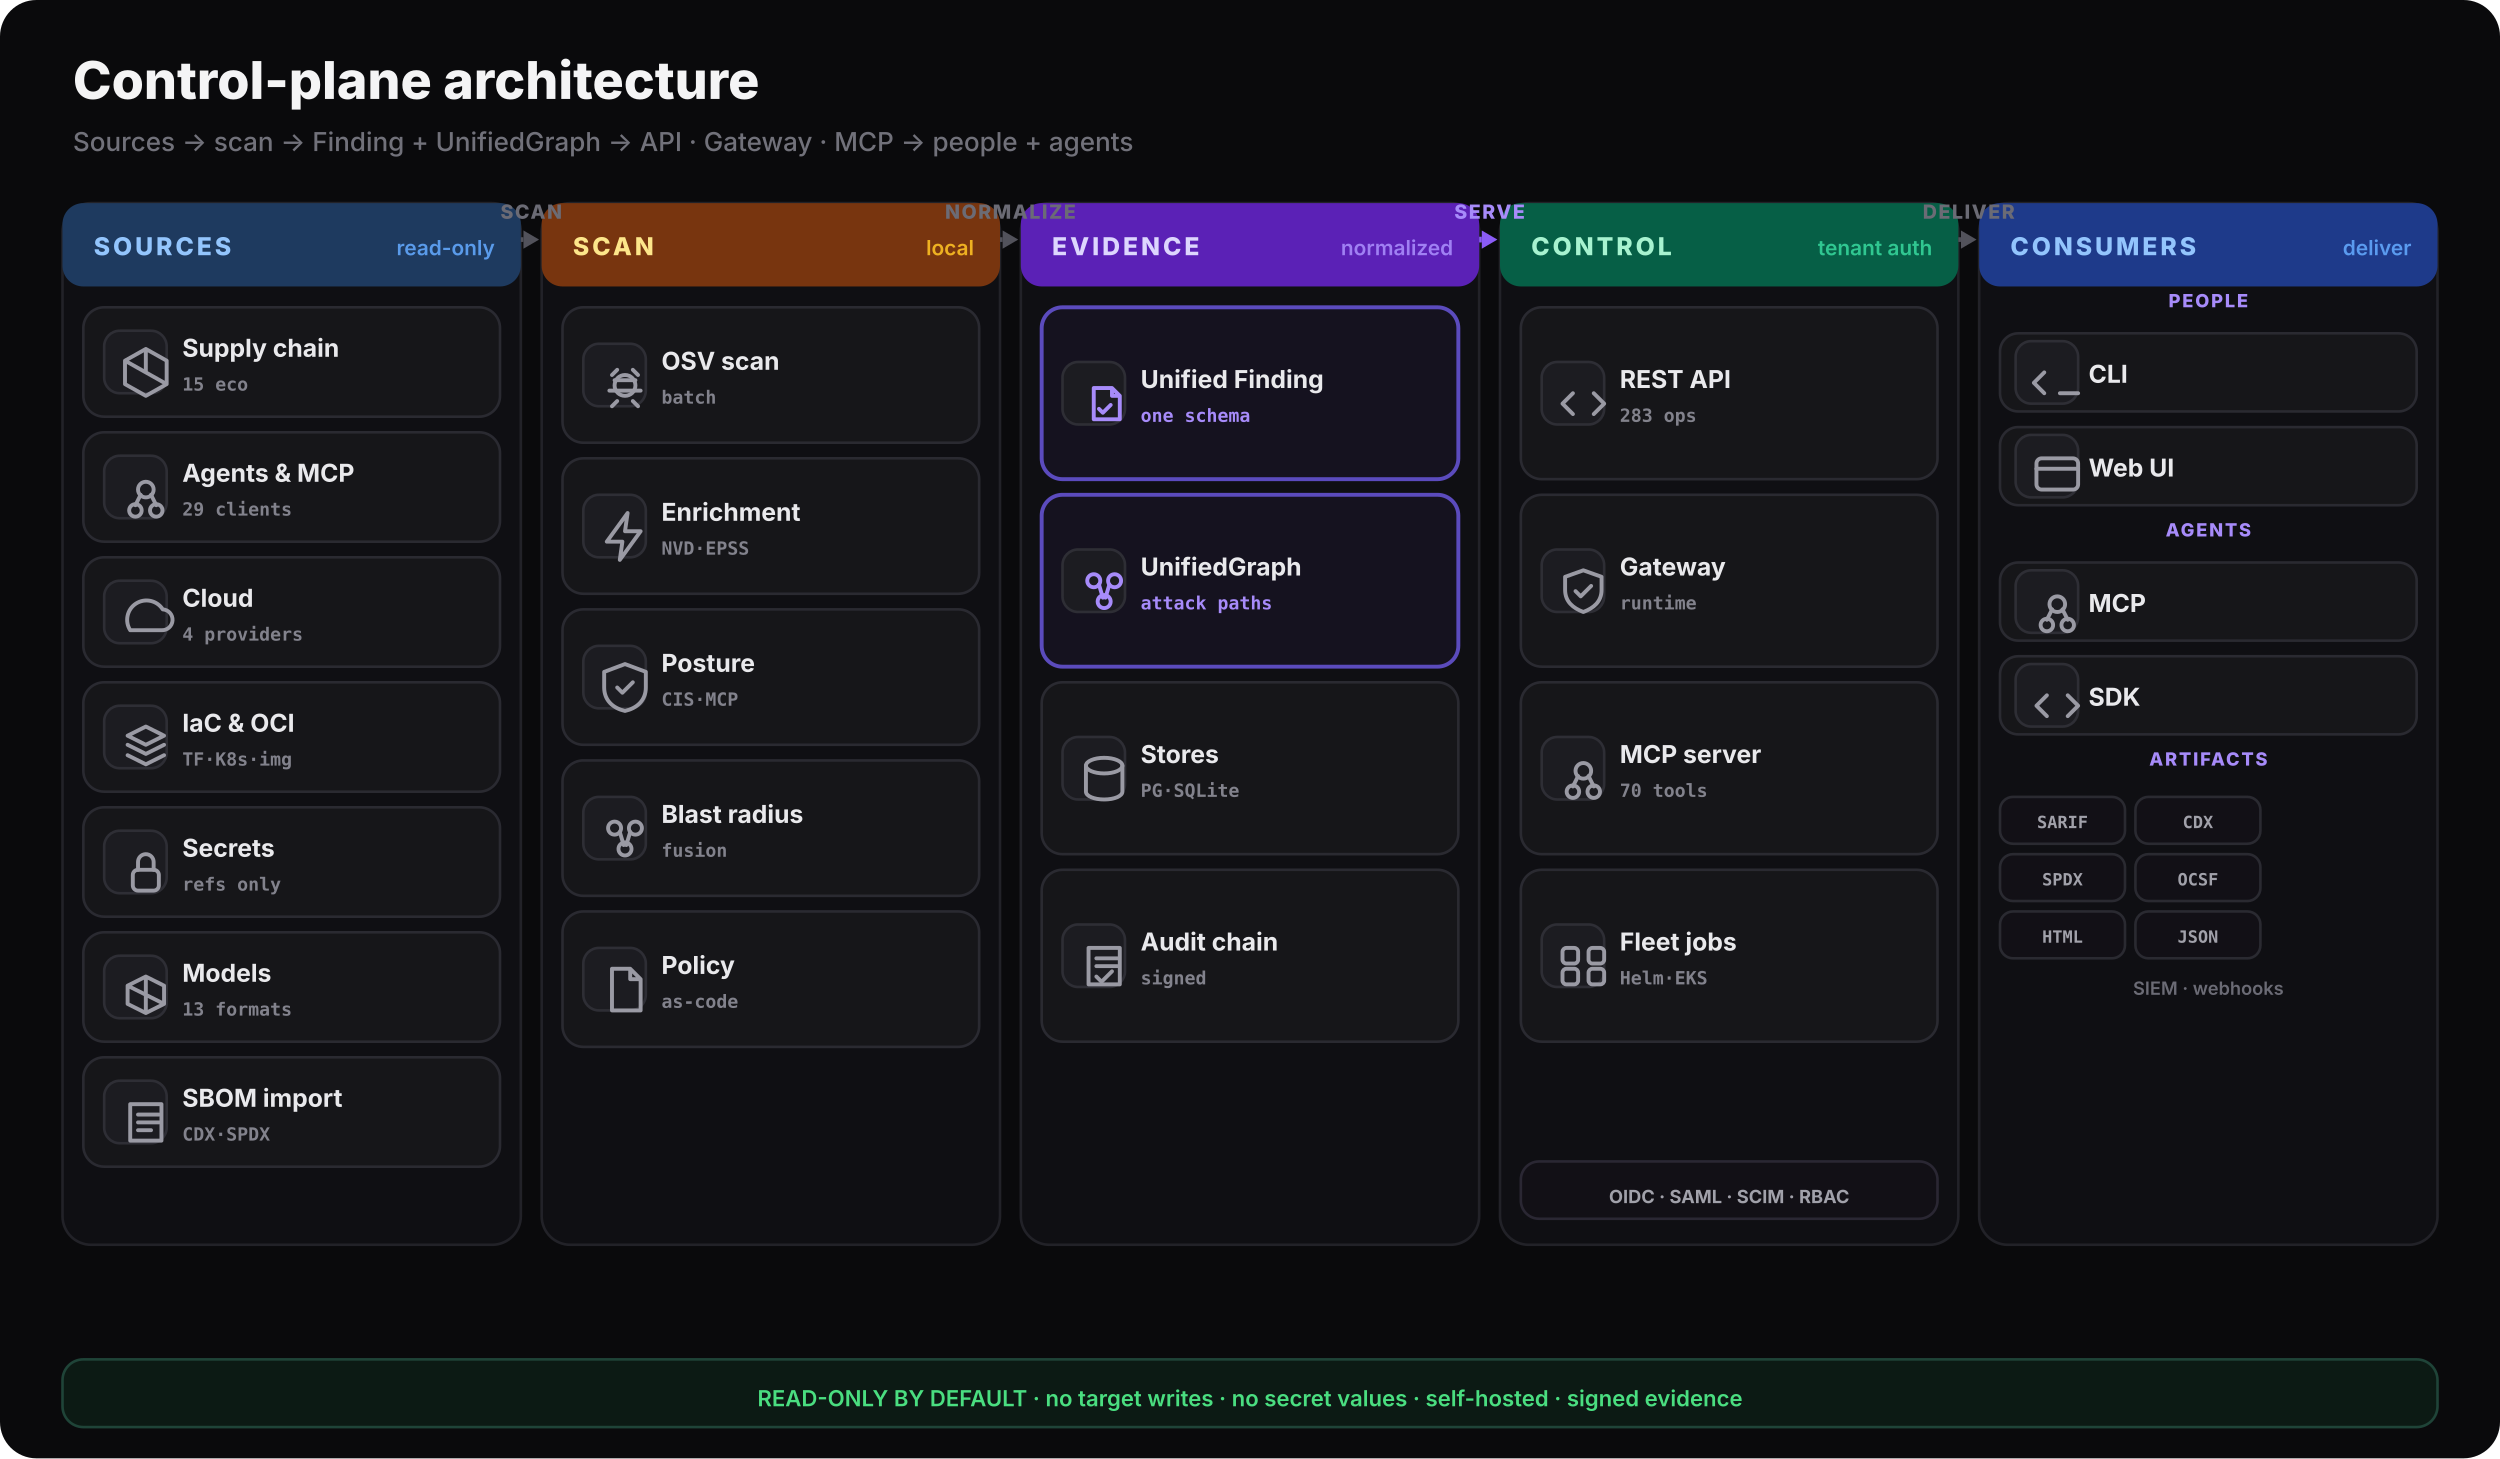
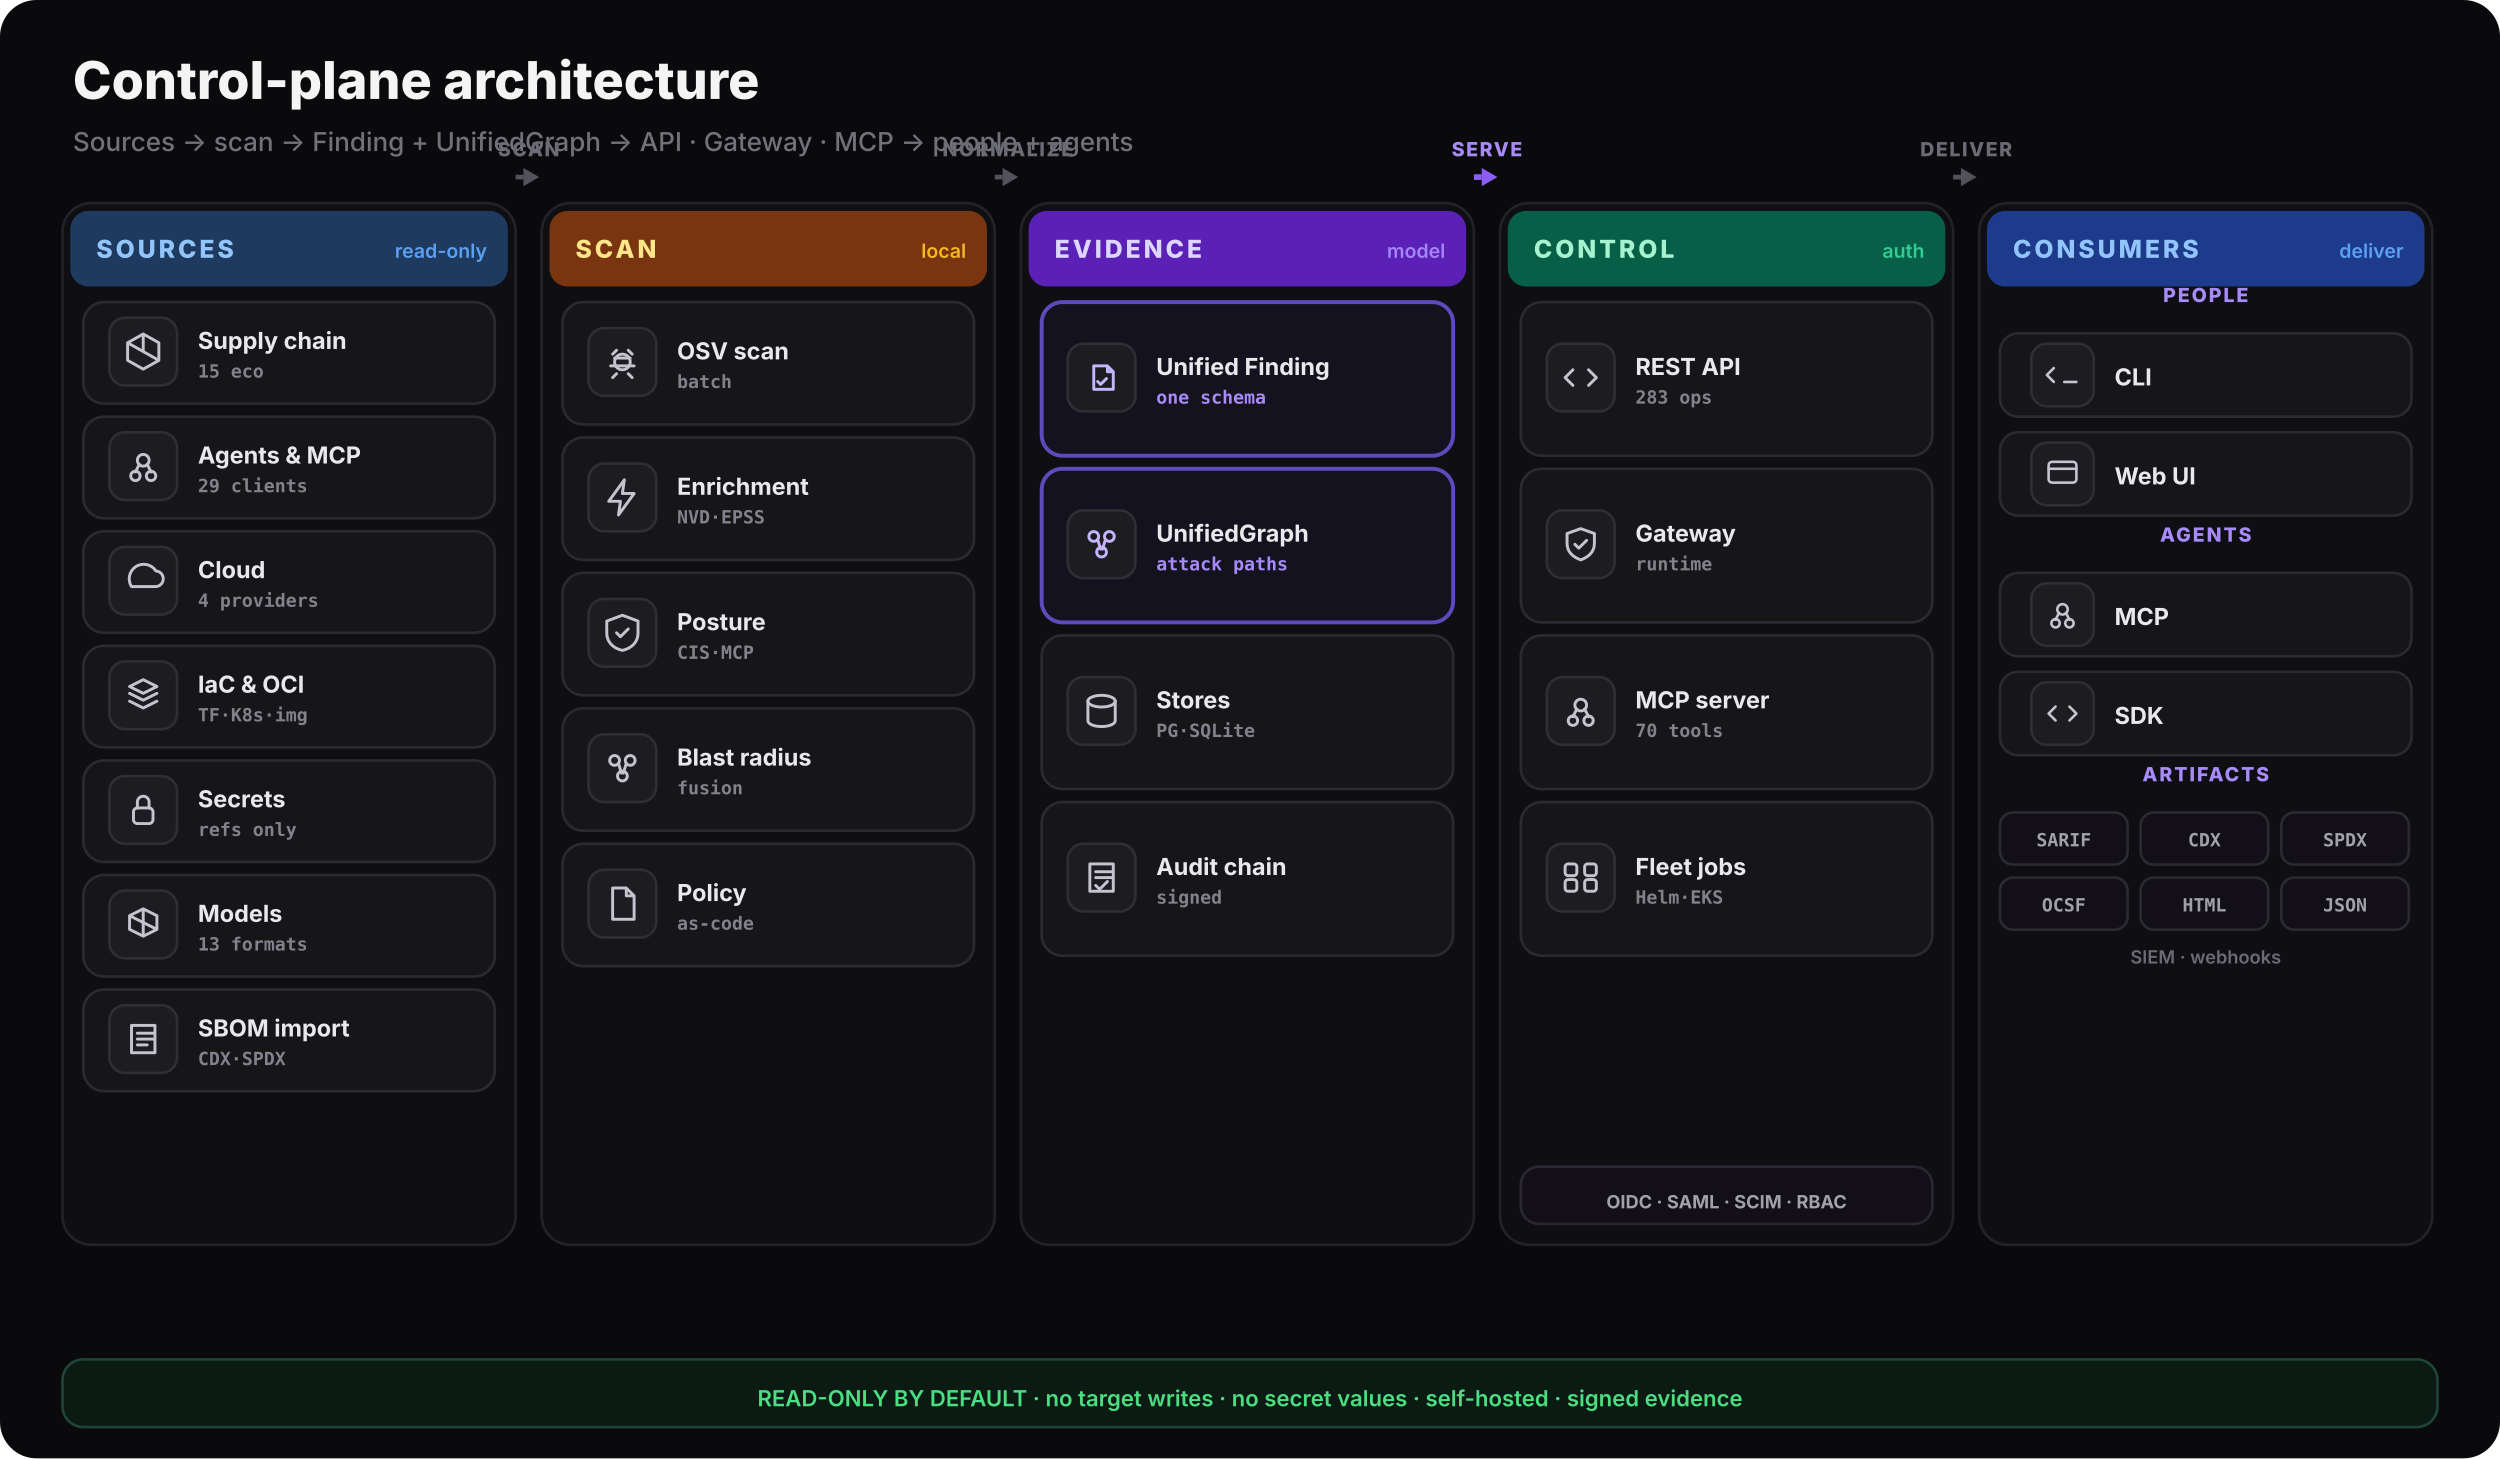
<svg xmlns="http://www.w3.org/2000/svg" width="960" height="560" viewBox="0 0 960 560" fill="none">
  <rect width="960" height="560" rx="14" fill="#0a0a0c" />
  <text x="28" y="38" font-family="Inter,system-ui,sans-serif" font-size="20" font-weight="800" fill="#f4f4f5">Control-plane architecture</text>
  <text x="28" y="58" font-family="Inter,system-ui,sans-serif" font-size="10" font-weight="500" fill="#71717a">Sources -&gt; scan -&gt; Finding + UnifiedGraph -&gt; API · Gateway · MCP -&gt; people + agents</text>
-   <rect x="24" y="78" width="176" height="400" rx="11" fill="#0f0f13" stroke="#222228" />
-   <rect x="24" y="78" width="176" height="32" rx="8" fill="#1e3a5f" />
-   <text x="36" y="98" font-family="Inter,system-ui,sans-serif" font-size="9.5" font-weight="800" letter-spacing="0.12em" fill="#93c5fd">SOURCES</text>
-   <text x="190" y="98" text-anchor="end" font-family="Inter,system-ui,sans-serif" font-size="8" font-weight="600" fill="#60a5fa" opacity="0.9">read-only</text>
-   <rect x="208" y="78" width="176" height="400" rx="11" fill="#0f0f13" stroke="#222228" />
-   <rect x="208" y="78" width="176" height="32" rx="8" fill="#78350f" />
-   <text x="220" y="98" font-family="Inter,system-ui,sans-serif" font-size="9.5" font-weight="800" letter-spacing="0.12em" fill="#fde68a">SCAN</text>
-   <text x="374" y="98" text-anchor="end" font-family="Inter,system-ui,sans-serif" font-size="8" font-weight="600" fill="#fbbf24" opacity="0.9">local</text>
-   <rect x="392" y="78" width="176" height="400" rx="11" fill="#0f0f13" stroke="#222228" />
-   <rect x="392" y="78" width="176" height="32" rx="8" fill="#5b21b6" />
-   <text x="404" y="98" font-family="Inter,system-ui,sans-serif" font-size="9.5" font-weight="800" letter-spacing="0.12em" fill="#ddd6fe">EVIDENCE</text>
-   <text x="558" y="98" text-anchor="end" font-family="Inter,system-ui,sans-serif" font-size="8" font-weight="600" fill="#a78bfa" opacity="0.9">normalized</text>
-   <rect x="576" y="78" width="176" height="400" rx="11" fill="#0f0f13" stroke="#222228" />
-   <rect x="576" y="78" width="176" height="32" rx="8" fill="#065f46" />
-   <text x="588" y="98" font-family="Inter,system-ui,sans-serif" font-size="9.5" font-weight="800" letter-spacing="0.12em" fill="#a7f3d0">CONTROL</text>
-   <text x="742" y="98" text-anchor="end" font-family="Inter,system-ui,sans-serif" font-size="8" font-weight="600" fill="#34d399" opacity="0.9">tenant auth</text>
-   <rect x="760" y="78" width="176" height="400" rx="11" fill="#0f0f13" stroke="#222228" />
-   <rect x="760" y="78" width="176" height="32" rx="8" fill="#1e3a8a" />
-   <text x="772" y="98" font-family="Inter,system-ui,sans-serif" font-size="9.5" font-weight="800" letter-spacing="0.12em" fill="#93c5fd">CONSUMERS</text>
-   <text x="926" y="98" text-anchor="end" font-family="Inter,system-ui,sans-serif" font-size="8" font-weight="600" fill="#60a5fa" opacity="0.9">deliver</text>
-   <rect x="32" y="118" width="160" height="42" rx="8" fill="#161619" stroke="#2a2a31" stroke-width="1" />
-   <rect x="40" y="127" width="24" height="24" rx="6" fill="#1c1c21" stroke="#2e2e35" />
-   <g transform="translate(44,131)" fill="none" stroke="#9a9aa4" stroke-width="1.5" stroke-linecap="round" stroke-linejoin="round">
+   <rect x="24" y="78" width="174" height="400" rx="11" fill="#0f0f13" stroke="#222228" />
+   <rect x="27" y="81" width="168" height="29" rx="7" fill="#1e3a5f" />
+   <text x="37" y="99" font-family="Inter,system-ui,sans-serif" font-size="9.5" font-weight="800" letter-spacing="0.12em" fill="#93c5fd">SOURCES</text>
+   <text x="187" y="99" text-anchor="end" font-family="Inter,system-ui,sans-serif" font-size="7.5" font-weight="600" fill="#60a5fa" opacity="0.95">read-only</text>
+   <rect x="208" y="78" width="174" height="400" rx="11" fill="#0f0f13" stroke="#222228" />
+   <rect x="211" y="81" width="168" height="29" rx="7" fill="#78350f" />
+   <text x="221" y="99" font-family="Inter,system-ui,sans-serif" font-size="9.5" font-weight="800" letter-spacing="0.12em" fill="#fde68a">SCAN</text>
+   <text x="371" y="99" text-anchor="end" font-family="Inter,system-ui,sans-serif" font-size="7.5" font-weight="600" fill="#fbbf24" opacity="0.95">local</text>
+   <rect x="392" y="78" width="174" height="400" rx="11" fill="#0f0f13" stroke="#222228" />
+   <rect x="395" y="81" width="168" height="29" rx="7" fill="#5b21b6" />
+   <text x="405" y="99" font-family="Inter,system-ui,sans-serif" font-size="9.5" font-weight="800" letter-spacing="0.12em" fill="#ddd6fe">EVIDENCE</text>
+   <text x="555" y="99" text-anchor="end" font-family="Inter,system-ui,sans-serif" font-size="7.5" font-weight="600" fill="#a78bfa" opacity="0.95">model</text>
+   <rect x="576" y="78" width="174" height="400" rx="11" fill="#0f0f13" stroke="#222228" />
+   <rect x="579" y="81" width="168" height="29" rx="7" fill="#065f46" />
+   <text x="589" y="99" font-family="Inter,system-ui,sans-serif" font-size="9.5" font-weight="800" letter-spacing="0.12em" fill="#a7f3d0">CONTROL</text>
+   <text x="739" y="99" text-anchor="end" font-family="Inter,system-ui,sans-serif" font-size="7.5" font-weight="600" fill="#34d399" opacity="0.95">auth</text>
+   <rect x="760" y="78" width="174" height="400" rx="11" fill="#0f0f13" stroke="#222228" />
+   <rect x="763" y="81" width="168" height="29" rx="7" fill="#1e3a8a" />
+   <text x="773" y="99" font-family="Inter,system-ui,sans-serif" font-size="9.5" font-weight="800" letter-spacing="0.12em" fill="#93c5fd">CONSUMERS</text>
+   <text x="923" y="99" text-anchor="end" font-family="Inter,system-ui,sans-serif" font-size="7.5" font-weight="600" fill="#60a5fa" opacity="0.95">deliver</text>
+   <rect x="32" y="116" width="158" height="39" rx="8" fill="#161619" stroke="#2a2a31" stroke-width="1" />
+   <rect x="42" y="122" width="26" height="26" rx="6" fill="#1c1c21" stroke="#2e2e35" />
+   <g transform="translate(46,126) scale(0.75)" fill="none" stroke="#c4c4ce" stroke-width="1.5" stroke-linecap="round" stroke-linejoin="round">
    <path d="M12 3l8 4.5v9L12 21l-8-4.5v-9z M12 3v9 M4 7.5l16 9" />
  </g>
-   <text x="70" y="137" font-family="Inter,system-ui,sans-serif" font-size="9.5" font-weight="700" fill="#e9e9ec">Supply chain</text>
-   <text x="70" y="150" font-family="ui-monospace,monospace" font-size="7" font-weight="600" fill="#82828c">15 eco</text>
-   <rect x="32" y="166" width="160" height="42" rx="8" fill="#161619" stroke="#2a2a31" stroke-width="1" />
-   <rect x="40" y="175" width="24" height="24" rx="6" fill="#1c1c21" stroke="#2e2e35" />
-   <g transform="translate(44,179)" fill="none" stroke="#9a9aa4" stroke-width="1.5" stroke-linecap="round" stroke-linejoin="round">
+   <text x="76" y="134" font-family="Inter,system-ui,sans-serif" font-size="9" font-weight="700" fill="#e9e9ec">Supply chain</text>
+   <text x="76" y="145" font-family="ui-monospace,monospace" font-size="7" font-weight="600" fill="#82828c">15 eco</text>
+   <rect x="32" y="160" width="158" height="39" rx="8" fill="#161619" stroke="#2a2a31" stroke-width="1" />
+   <rect x="42" y="166" width="26" height="26" rx="6" fill="#1c1c21" stroke="#2e2e35" />
+   <g transform="translate(46,170) scale(0.75)" fill="none" stroke="#c4c4ce" stroke-width="1.5" stroke-linecap="round" stroke-linejoin="round">
    <circle cx="12" cy="9" r="3" />
    <circle cx="8" cy="17" r="2.4" />
    <circle cx="16" cy="17" r="2.4" />
    <path d="M10 11l-2 4 M14 11l2 4" />
  </g>
-   <text x="70" y="185" font-family="Inter,system-ui,sans-serif" font-size="9.5" font-weight="700" fill="#e9e9ec">Agents &amp; MCP</text>
-   <text x="70" y="198" font-family="ui-monospace,monospace" font-size="7" font-weight="600" fill="#82828c">29 clients</text>
-   <rect x="32" y="214" width="160" height="42" rx="8" fill="#161619" stroke="#2a2a31" stroke-width="1" />
-   <rect x="40" y="223" width="24" height="24" rx="6" fill="#1c1c21" stroke="#2e2e35" />
-   <g transform="translate(44,227)" fill="none" stroke="#9a9aa4" stroke-width="1.5" stroke-linecap="round" stroke-linejoin="round">
+   <text x="76" y="178" font-family="Inter,system-ui,sans-serif" font-size="9" font-weight="700" fill="#e9e9ec">Agents &amp; MCP</text>
+   <text x="76" y="189" font-family="ui-monospace,monospace" font-size="7" font-weight="600" fill="#82828c">29 clients</text>
+   <rect x="32" y="204" width="158" height="39" rx="8" fill="#161619" stroke="#2a2a31" stroke-width="1" />
+   <rect x="42" y="210" width="26" height="26" rx="6" fill="#1c1c21" stroke="#2e2e35" />
+   <g transform="translate(46,214) scale(0.75)" fill="none" stroke="#c4c4ce" stroke-width="1.5" stroke-linecap="round" stroke-linejoin="round">
    <path d="M6 15h12a4 4 0 0 0 .5-8A6 6 0 0 0 6 15z" />
  </g>
-   <text x="70" y="233" font-family="Inter,system-ui,sans-serif" font-size="9.5" font-weight="700" fill="#e9e9ec">Cloud</text>
-   <text x="70" y="246" font-family="ui-monospace,monospace" font-size="7" font-weight="600" fill="#82828c">4 providers</text>
-   <rect x="32" y="262" width="160" height="42" rx="8" fill="#161619" stroke="#2a2a31" stroke-width="1" />
-   <rect x="40" y="271" width="24" height="24" rx="6" fill="#1c1c21" stroke="#2e2e35" />
-   <g transform="translate(44,275)" fill="none" stroke="#9a9aa4" stroke-width="1.5" stroke-linecap="round" stroke-linejoin="round">
+   <text x="76" y="222" font-family="Inter,system-ui,sans-serif" font-size="9" font-weight="700" fill="#e9e9ec">Cloud</text>
+   <text x="76" y="233" font-family="ui-monospace,monospace" font-size="7" font-weight="600" fill="#82828c">4 providers</text>
+   <rect x="32" y="248" width="158" height="39" rx="8" fill="#161619" stroke="#2a2a31" stroke-width="1" />
+   <rect x="42" y="254" width="26" height="26" rx="6" fill="#1c1c21" stroke="#2e2e35" />
+   <g transform="translate(46,258) scale(0.75)" fill="none" stroke="#c4c4ce" stroke-width="1.5" stroke-linecap="round" stroke-linejoin="round">
    <path d="M12 4l7 3.5-7 3.5-7-3.5z M5 11l7 3.5 7-3.5 M5 15l7 3.5 7-3.5" />
  </g>
-   <text x="70" y="281" font-family="Inter,system-ui,sans-serif" font-size="9.5" font-weight="700" fill="#e9e9ec">IaC &amp; OCI</text>
-   <text x="70" y="294" font-family="ui-monospace,monospace" font-size="7" font-weight="600" fill="#82828c">TF·K8s·img</text>
-   <rect x="32" y="310" width="160" height="42" rx="8" fill="#161619" stroke="#2a2a31" stroke-width="1" />
-   <rect x="40" y="319" width="24" height="24" rx="6" fill="#1c1c21" stroke="#2e2e35" />
-   <g transform="translate(44,323)" fill="none" stroke="#9a9aa4" stroke-width="1.5" stroke-linecap="round" stroke-linejoin="round">
+   <text x="76" y="266" font-family="Inter,system-ui,sans-serif" font-size="9" font-weight="700" fill="#e9e9ec">IaC &amp; OCI</text>
+   <text x="76" y="277" font-family="ui-monospace,monospace" font-size="7" font-weight="600" fill="#82828c">TF·K8s·img</text>
+   <rect x="32" y="292" width="158" height="39" rx="8" fill="#161619" stroke="#2a2a31" stroke-width="1" />
+   <rect x="42" y="298" width="26" height="26" rx="6" fill="#1c1c21" stroke="#2e2e35" />
+   <g transform="translate(46,302) scale(0.75)" fill="none" stroke="#c4c4ce" stroke-width="1.5" stroke-linecap="round" stroke-linejoin="round">
    <rect x="7" y="11" width="10" height="8" rx="2" />
    <path d="M9 11V8a3 3 0 0 1 6 0v3" />
  </g>
-   <text x="70" y="329" font-family="Inter,system-ui,sans-serif" font-size="9.5" font-weight="700" fill="#e9e9ec">Secrets</text>
-   <text x="70" y="342" font-family="ui-monospace,monospace" font-size="7" font-weight="600" fill="#82828c">refs only</text>
-   <rect x="32" y="358" width="160" height="42" rx="8" fill="#161619" stroke="#2a2a31" stroke-width="1" />
-   <rect x="40" y="367" width="24" height="24" rx="6" fill="#1c1c21" stroke="#2e2e35" />
-   <g transform="translate(44,371)" fill="none" stroke="#9a9aa4" stroke-width="1.5" stroke-linecap="round" stroke-linejoin="round">
+   <text x="76" y="310" font-family="Inter,system-ui,sans-serif" font-size="9" font-weight="700" fill="#e9e9ec">Secrets</text>
+   <text x="76" y="321" font-family="ui-monospace,monospace" font-size="7" font-weight="600" fill="#82828c">refs only</text>
+   <rect x="32" y="336" width="158" height="39" rx="8" fill="#161619" stroke="#2a2a31" stroke-width="1" />
+   <rect x="42" y="342" width="26" height="26" rx="6" fill="#1c1c21" stroke="#2e2e35" />
+   <g transform="translate(46,346) scale(0.75)" fill="none" stroke="#c4c4ce" stroke-width="1.5" stroke-linecap="round" stroke-linejoin="round">
    <path d="M12 4l7 3.5v7L12 18l-7-3.5v-7z M12 4v14 M5 7.5l14 7" />
  </g>
-   <text x="70" y="377" font-family="Inter,system-ui,sans-serif" font-size="9.5" font-weight="700" fill="#e9e9ec">Models</text>
-   <text x="70" y="390" font-family="ui-monospace,monospace" font-size="7" font-weight="600" fill="#82828c">13 formats</text>
-   <rect x="32" y="406" width="160" height="42" rx="8" fill="#161619" stroke="#2a2a31" stroke-width="1" />
-   <rect x="40" y="415" width="24" height="24" rx="6" fill="#1c1c21" stroke="#2e2e35" />
-   <g transform="translate(44,419)" fill="none" stroke="#9a9aa4" stroke-width="1.5" stroke-linecap="round" stroke-linejoin="round">
+   <text x="76" y="354" font-family="Inter,system-ui,sans-serif" font-size="9" font-weight="700" fill="#e9e9ec">Models</text>
+   <text x="76" y="365" font-family="ui-monospace,monospace" font-size="7" font-weight="600" fill="#82828c">13 formats</text>
+   <rect x="32" y="380" width="158" height="39" rx="8" fill="#161619" stroke="#2a2a31" stroke-width="1" />
+   <rect x="42" y="386" width="26" height="26" rx="6" fill="#1c1c21" stroke="#2e2e35" />
+   <g transform="translate(46,390) scale(0.75)" fill="none" stroke="#c4c4ce" stroke-width="1.5" stroke-linecap="round" stroke-linejoin="round">
    <path d="M6 5h12v14H6z M9 9h8 M9 12h8 M9 15h5" />
  </g>
-   <text x="70" y="425" font-family="Inter,system-ui,sans-serif" font-size="9.5" font-weight="700" fill="#e9e9ec">SBOM import</text>
-   <text x="70" y="438" font-family="ui-monospace,monospace" font-size="7" font-weight="600" fill="#82828c">CDX·SPDX</text>
-   <rect x="216" y="118" width="160" height="52" rx="8" fill="#161619" stroke="#2a2a31" stroke-width="1" />
-   <rect x="224" y="132" width="24" height="24" rx="6" fill="#1c1c21" stroke="#2e2e35" />
-   <g transform="translate(228,136)" fill="none" stroke="#9a9aa4" stroke-width="1.5" stroke-linecap="round" stroke-linejoin="round">
+   <text x="76" y="398" font-family="Inter,system-ui,sans-serif" font-size="9" font-weight="700" fill="#e9e9ec">SBOM import</text>
+   <text x="76" y="409" font-family="ui-monospace,monospace" font-size="7" font-weight="600" fill="#82828c">CDX·SPDX</text>
+   <rect x="216" y="116" width="158" height="47" rx="8" fill="#161619" stroke="#2a2a31" stroke-width="1" />
+   <rect x="226" y="126" width="26" height="26" rx="6" fill="#1c1c21" stroke="#2e2e35" />
+   <g transform="translate(230,130) scale(0.75)" fill="none" stroke="#c4c4ce" stroke-width="1.5" stroke-linecap="round" stroke-linejoin="round">
    <path d="M8 10h8M6 14h12M9 6l-2 2M15 6l2 2M9 18l-2 2M15 18l2 2" />
    <circle cx="12" cy="12" r="4" />
  </g>
-   <text x="254" y="142" font-family="Inter,system-ui,sans-serif" font-size="9.5" font-weight="700" fill="#e9e9ec">OSV scan</text>
-   <text x="254" y="155" font-family="ui-monospace,monospace" font-size="7" font-weight="600" fill="#82828c">batch</text>
-   <rect x="216" y="176" width="160" height="52" rx="8" fill="#161619" stroke="#2a2a31" stroke-width="1" />
-   <rect x="224" y="190" width="24" height="24" rx="6" fill="#1c1c21" stroke="#2e2e35" />
-   <g transform="translate(228,194)" fill="none" stroke="#9a9aa4" stroke-width="1.5" stroke-linecap="round" stroke-linejoin="round">
+   <text x="260" y="138" font-family="Inter,system-ui,sans-serif" font-size="9" font-weight="700" fill="#e9e9ec">OSV scan</text>
+   <text x="260" y="149" font-family="ui-monospace,monospace" font-size="7" font-weight="600" fill="#82828c">batch</text>
+   <rect x="216" y="168" width="158" height="47" rx="8" fill="#161619" stroke="#2a2a31" stroke-width="1" />
+   <rect x="226" y="178" width="26" height="26" rx="6" fill="#1c1c21" stroke="#2e2e35" />
+   <g transform="translate(230,182) scale(0.75)" fill="none" stroke="#c4c4ce" stroke-width="1.5" stroke-linecap="round" stroke-linejoin="round">
    <path d="M13 3L5 14h6l-1 7 8-11h-6z" />
  </g>
-   <text x="254" y="200" font-family="Inter,system-ui,sans-serif" font-size="9.5" font-weight="700" fill="#e9e9ec">Enrichment</text>
-   <text x="254" y="213" font-family="ui-monospace,monospace" font-size="7" font-weight="600" fill="#82828c">NVD·EPSS</text>
-   <rect x="216" y="234" width="160" height="52" rx="8" fill="#161619" stroke="#2a2a31" stroke-width="1" />
-   <rect x="224" y="248" width="24" height="24" rx="6" fill="#1c1c21" stroke="#2e2e35" />
-   <g transform="translate(228,252)" fill="none" stroke="#9a9aa4" stroke-width="1.5" stroke-linecap="round" stroke-linejoin="round">
+   <text x="260" y="190" font-family="Inter,system-ui,sans-serif" font-size="9" font-weight="700" fill="#e9e9ec">Enrichment</text>
+   <text x="260" y="201" font-family="ui-monospace,monospace" font-size="7" font-weight="600" fill="#82828c">NVD·EPSS</text>
+   <rect x="216" y="220" width="158" height="47" rx="8" fill="#161619" stroke="#2a2a31" stroke-width="1" />
+   <rect x="226" y="230" width="26" height="26" rx="6" fill="#1c1c21" stroke="#2e2e35" />
+   <g transform="translate(230,234) scale(0.75)" fill="none" stroke="#c4c4ce" stroke-width="1.5" stroke-linecap="round" stroke-linejoin="round">
    <path d="M12 3l8 3v6c0 5-3.5 8-8 9-4.5-1-8-4-8-9V6z" />
    <path d="M9 12l2 2 4-4" />
  </g>
-   <text x="254" y="258" font-family="Inter,system-ui,sans-serif" font-size="9.5" font-weight="700" fill="#e9e9ec">Posture</text>
-   <text x="254" y="271" font-family="ui-monospace,monospace" font-size="7" font-weight="600" fill="#82828c">CIS·MCP</text>
-   <rect x="216" y="292" width="160" height="52" rx="8" fill="#161619" stroke="#2a2a31" stroke-width="1" />
-   <rect x="224" y="306" width="24" height="24" rx="6" fill="#1c1c21" stroke="#2e2e35" />
-   <g transform="translate(228,310)" fill="none" stroke="#9a9aa4" stroke-width="1.5" stroke-linecap="round" stroke-linejoin="round">
+   <text x="260" y="242" font-family="Inter,system-ui,sans-serif" font-size="9" font-weight="700" fill="#e9e9ec">Posture</text>
+   <text x="260" y="253" font-family="ui-monospace,monospace" font-size="7" font-weight="600" fill="#82828c">CIS·MCP</text>
+   <rect x="216" y="272" width="158" height="47" rx="8" fill="#161619" stroke="#2a2a31" stroke-width="1" />
+   <rect x="226" y="282" width="26" height="26" rx="6" fill="#1c1c21" stroke="#2e2e35" />
+   <g transform="translate(230,286) scale(0.75)" fill="none" stroke="#c4c4ce" stroke-width="1.5" stroke-linecap="round" stroke-linejoin="round">
    <circle cx="8" cy="8" r="2.5" />
    <circle cx="16" cy="8" r="2.5" />
    <circle cx="12" cy="16" r="2.5" />
    <path d="M10 9.5l1.5 5 M14 9.5l-1.5 5" />
  </g>
-   <text x="254" y="316" font-family="Inter,system-ui,sans-serif" font-size="9.5" font-weight="700" fill="#e9e9ec">Blast radius</text>
-   <text x="254" y="329" font-family="ui-monospace,monospace" font-size="7" font-weight="600" fill="#82828c">fusion</text>
-   <rect x="216" y="350" width="160" height="52" rx="8" fill="#161619" stroke="#2a2a31" stroke-width="1" />
-   <rect x="224" y="364" width="24" height="24" rx="6" fill="#1c1c21" stroke="#2e2e35" />
-   <g transform="translate(228,368)" fill="none" stroke="#9a9aa4" stroke-width="1.5" stroke-linecap="round" stroke-linejoin="round">
+   <text x="260" y="294" font-family="Inter,system-ui,sans-serif" font-size="9" font-weight="700" fill="#e9e9ec">Blast radius</text>
+   <text x="260" y="305" font-family="ui-monospace,monospace" font-size="7" font-weight="600" fill="#82828c">fusion</text>
+   <rect x="216" y="324" width="158" height="47" rx="8" fill="#161619" stroke="#2a2a31" stroke-width="1" />
+   <rect x="226" y="334" width="26" height="26" rx="6" fill="#1c1c21" stroke="#2e2e35" />
+   <g transform="translate(230,338) scale(0.75)" fill="none" stroke="#c4c4ce" stroke-width="1.5" stroke-linecap="round" stroke-linejoin="round">
    <path d="M7 4h7l4 4v12H7z M14 4v4h4" />
  </g>
-   <text x="254" y="374" font-family="Inter,system-ui,sans-serif" font-size="9.5" font-weight="700" fill="#e9e9ec">Policy</text>
-   <text x="254" y="387" font-family="ui-monospace,monospace" font-size="7" font-weight="600" fill="#82828c">as-code</text>
-   <rect x="400" y="118" width="160" height="66" rx="8" fill="#15121f" stroke="#5b4bbd" stroke-width="1.5" />
-   <rect x="408" y="139" width="24" height="24" rx="6" fill="#1c1c21" stroke="#2e2e35" />
-   <g transform="translate(412,143)" fill="none" stroke="#a78bfa" stroke-width="1.5" stroke-linecap="round" stroke-linejoin="round">
+   <text x="260" y="346" font-family="Inter,system-ui,sans-serif" font-size="9" font-weight="700" fill="#e9e9ec">Policy</text>
+   <text x="260" y="357" font-family="ui-monospace,monospace" font-size="7" font-weight="600" fill="#82828c">as-code</text>
+   <rect x="400" y="116" width="158" height="59" rx="8" fill="#15121f" stroke="#5b4bbd" stroke-width="1.5" />
+   <rect x="410" y="132" width="26" height="26" rx="6" fill="#1c1c21" stroke="#2e2e35" />
+   <g transform="translate(414,136) scale(0.75)" fill="none" stroke="#c4b5fd" stroke-width="1.5" stroke-linecap="round" stroke-linejoin="round">
    <path d="M8 6h7l3 3v9H8z M15 6v3h3 M10 14l1.5 1.5 3-3" />
  </g>
-   <text x="438" y="149" font-family="Inter,system-ui,sans-serif" font-size="9.5" font-weight="700" fill="#e9e9ec">Unified Finding</text>
-   <text x="438" y="162" font-family="ui-monospace,monospace" font-size="7" font-weight="600" fill="#a78bfa">one schema</text>
-   <rect x="400" y="190" width="160" height="66" rx="8" fill="#15121f" stroke="#5b4bbd" stroke-width="1.5" />
-   <rect x="408" y="211" width="24" height="24" rx="6" fill="#1c1c21" stroke="#2e2e35" />
-   <g transform="translate(412,215)" fill="none" stroke="#a78bfa" stroke-width="1.5" stroke-linecap="round" stroke-linejoin="round">
+   <text x="444" y="144" font-family="Inter,system-ui,sans-serif" font-size="9" font-weight="700" fill="#e9e9ec">Unified Finding</text>
+   <text x="444" y="155" font-family="ui-monospace,monospace" font-size="7" font-weight="600" fill="#a78bfa">one schema</text>
+   <rect x="400" y="180" width="158" height="59" rx="8" fill="#15121f" stroke="#5b4bbd" stroke-width="1.5" />
+   <rect x="410" y="196" width="26" height="26" rx="6" fill="#1c1c21" stroke="#2e2e35" />
+   <g transform="translate(414,200) scale(0.75)" fill="none" stroke="#c4b5fd" stroke-width="1.5" stroke-linecap="round" stroke-linejoin="round">
    <circle cx="8" cy="8" r="2.5" />
    <circle cx="16" cy="8" r="2.5" />
    <circle cx="12" cy="16" r="2.5" />
    <path d="M10 9.5l1.5 5 M14 9.5l-1.5 5" />
  </g>
-   <text x="438" y="221" font-family="Inter,system-ui,sans-serif" font-size="9.5" font-weight="700" fill="#e9e9ec">UnifiedGraph</text>
-   <text x="438" y="234" font-family="ui-monospace,monospace" font-size="7" font-weight="600" fill="#a78bfa">attack paths</text>
-   <rect x="400" y="262" width="160" height="66" rx="8" fill="#161619" stroke="#2a2a31" stroke-width="1" />
-   <rect x="408" y="283" width="24" height="24" rx="6" fill="#1c1c21" stroke="#2e2e35" />
-   <g transform="translate(412,287)" fill="none" stroke="#9a9aa4" stroke-width="1.5" stroke-linecap="round" stroke-linejoin="round">
+   <text x="444" y="208" font-family="Inter,system-ui,sans-serif" font-size="9" font-weight="700" fill="#e9e9ec">UnifiedGraph</text>
+   <text x="444" y="219" font-family="ui-monospace,monospace" font-size="7" font-weight="600" fill="#a78bfa">attack paths</text>
+   <rect x="400" y="244" width="158" height="59" rx="8" fill="#161619" stroke="#2a2a31" stroke-width="1" />
+   <rect x="410" y="260" width="26" height="26" rx="6" fill="#1c1c21" stroke="#2e2e35" />
+   <g transform="translate(414,264) scale(0.75)" fill="none" stroke="#c4c4ce" stroke-width="1.5" stroke-linecap="round" stroke-linejoin="round">
    <ellipse cx="12" cy="7" rx="7" ry="3" />
    <path d="M5 7v10c0 1.7 3.1 3 7 3s7-1.3 7-3V7" />
  </g>
-   <text x="438" y="293" font-family="Inter,system-ui,sans-serif" font-size="9.5" font-weight="700" fill="#e9e9ec">Stores</text>
-   <text x="438" y="306" font-family="ui-monospace,monospace" font-size="7" font-weight="600" fill="#82828c">PG·SQLite</text>
-   <rect x="400" y="334" width="160" height="66" rx="8" fill="#161619" stroke="#2a2a31" stroke-width="1" />
-   <rect x="408" y="355" width="24" height="24" rx="6" fill="#1c1c21" stroke="#2e2e35" />
-   <g transform="translate(412,359)" fill="none" stroke="#9a9aa4" stroke-width="1.5" stroke-linecap="round" stroke-linejoin="round">
+   <text x="444" y="272" font-family="Inter,system-ui,sans-serif" font-size="9" font-weight="700" fill="#e9e9ec">Stores</text>
+   <text x="444" y="283" font-family="ui-monospace,monospace" font-size="7" font-weight="600" fill="#82828c">PG·SQLite</text>
+   <rect x="400" y="308" width="158" height="59" rx="8" fill="#161619" stroke="#2a2a31" stroke-width="1" />
+   <rect x="410" y="324" width="26" height="26" rx="6" fill="#1c1c21" stroke="#2e2e35" />
+   <g transform="translate(414,328) scale(0.75)" fill="none" stroke="#c4c4ce" stroke-width="1.5" stroke-linecap="round" stroke-linejoin="round">
    <path d="M6 5h12v14H6z M9 9h8 M9 12h8" />
    <path d="M9 16l2 2 4-4" />
  </g>
-   <text x="438" y="365" font-family="Inter,system-ui,sans-serif" font-size="9.5" font-weight="700" fill="#e9e9ec">Audit chain</text>
-   <text x="438" y="378" font-family="ui-monospace,monospace" font-size="7" font-weight="600" fill="#82828c">signed</text>
-   <rect x="584" y="118" width="160" height="66" rx="8" fill="#161619" stroke="#2a2a31" stroke-width="1" />
-   <rect x="592" y="139" width="24" height="24" rx="6" fill="#1c1c21" stroke="#2e2e35" />
-   <g transform="translate(596,143)" fill="none" stroke="#9a9aa4" stroke-width="1.5" stroke-linecap="round" stroke-linejoin="round">
+   <text x="444" y="336" font-family="Inter,system-ui,sans-serif" font-size="9" font-weight="700" fill="#e9e9ec">Audit chain</text>
+   <text x="444" y="347" font-family="ui-monospace,monospace" font-size="7" font-weight="600" fill="#82828c">signed</text>
+   <rect x="584" y="116" width="158" height="59" rx="8" fill="#161619" stroke="#2a2a31" stroke-width="1" />
+   <rect x="594" y="132" width="26" height="26" rx="6" fill="#1c1c21" stroke="#2e2e35" />
+   <g transform="translate(598,136) scale(0.75)" fill="none" stroke="#c4c4ce" stroke-width="1.5" stroke-linecap="round" stroke-linejoin="round">
    <path d="M8 8l-4 4 4 4M16 8l4 4-4 4" />
  </g>
-   <text x="622" y="149" font-family="Inter,system-ui,sans-serif" font-size="9.5" font-weight="700" fill="#e9e9ec">REST API</text>
-   <text x="622" y="162" font-family="ui-monospace,monospace" font-size="7" font-weight="600" fill="#82828c">283 ops</text>
-   <rect x="584" y="190" width="160" height="66" rx="8" fill="#161619" stroke="#2a2a31" stroke-width="1" />
-   <rect x="592" y="211" width="24" height="24" rx="6" fill="#1c1c21" stroke="#2e2e35" />
-   <g transform="translate(596,215)" fill="none" stroke="#9a9aa4" stroke-width="1.5" stroke-linecap="round" stroke-linejoin="round">
+   <text x="628" y="144" font-family="Inter,system-ui,sans-serif" font-size="9" font-weight="700" fill="#e9e9ec">REST API</text>
+   <text x="628" y="155" font-family="ui-monospace,monospace" font-size="7" font-weight="600" fill="#82828c">283 ops</text>
+   <rect x="584" y="180" width="158" height="59" rx="8" fill="#161619" stroke="#2a2a31" stroke-width="1" />
+   <rect x="594" y="196" width="26" height="26" rx="6" fill="#1c1c21" stroke="#2e2e35" />
+   <g transform="translate(598,200) scale(0.75)" fill="none" stroke="#c4c4ce" stroke-width="1.5" stroke-linecap="round" stroke-linejoin="round">
    <path d="M12 4l7 2.5v5c0 4.5-3 7-7 8.5-4-1.5-7-4-7-8.5v-5z" />
    <path d="M9 12l2 2 4-4" />
  </g>
-   <text x="622" y="221" font-family="Inter,system-ui,sans-serif" font-size="9.5" font-weight="700" fill="#e9e9ec">Gateway</text>
-   <text x="622" y="234" font-family="ui-monospace,monospace" font-size="7" font-weight="600" fill="#82828c">runtime</text>
-   <rect x="584" y="262" width="160" height="66" rx="8" fill="#161619" stroke="#2a2a31" stroke-width="1" />
-   <rect x="592" y="283" width="24" height="24" rx="6" fill="#1c1c21" stroke="#2e2e35" />
-   <g transform="translate(596,287)" fill="none" stroke="#9a9aa4" stroke-width="1.5" stroke-linecap="round" stroke-linejoin="round">
+   <text x="628" y="208" font-family="Inter,system-ui,sans-serif" font-size="9" font-weight="700" fill="#e9e9ec">Gateway</text>
+   <text x="628" y="219" font-family="ui-monospace,monospace" font-size="7" font-weight="600" fill="#82828c">runtime</text>
+   <rect x="584" y="244" width="158" height="59" rx="8" fill="#161619" stroke="#2a2a31" stroke-width="1" />
+   <rect x="594" y="260" width="26" height="26" rx="6" fill="#1c1c21" stroke="#2e2e35" />
+   <g transform="translate(598,264) scale(0.75)" fill="none" stroke="#c4c4ce" stroke-width="1.5" stroke-linecap="round" stroke-linejoin="round">
    <circle cx="12" cy="9" r="3" />
    <circle cx="8" cy="17" r="2.4" />
    <circle cx="16" cy="17" r="2.4" />
    <path d="M10 11l-2 4 M14 11l2 4" />
  </g>
-   <text x="622" y="293" font-family="Inter,system-ui,sans-serif" font-size="9.5" font-weight="700" fill="#e9e9ec">MCP server</text>
-   <text x="622" y="306" font-family="ui-monospace,monospace" font-size="7" font-weight="600" fill="#82828c">70 tools</text>
-   <rect x="584" y="334" width="160" height="66" rx="8" fill="#161619" stroke="#2a2a31" stroke-width="1" />
-   <rect x="592" y="355" width="24" height="24" rx="6" fill="#1c1c21" stroke="#2e2e35" />
-   <g transform="translate(596,359)" fill="none" stroke="#9a9aa4" stroke-width="1.5" stroke-linecap="round" stroke-linejoin="round">
+   <text x="628" y="272" font-family="Inter,system-ui,sans-serif" font-size="9" font-weight="700" fill="#e9e9ec">MCP server</text>
+   <text x="628" y="283" font-family="ui-monospace,monospace" font-size="7" font-weight="600" fill="#82828c">70 tools</text>
+   <rect x="584" y="308" width="158" height="59" rx="8" fill="#161619" stroke="#2a2a31" stroke-width="1" />
+   <rect x="594" y="324" width="26" height="26" rx="6" fill="#1c1c21" stroke="#2e2e35" />
+   <g transform="translate(598,328) scale(0.75)" fill="none" stroke="#c4c4ce" stroke-width="1.5" stroke-linecap="round" stroke-linejoin="round">
    <rect x="4" y="5" width="6" height="6" rx="1.5" />
    <rect x="14" y="5" width="6" height="6" rx="1.5" />
    <rect x="4" y="13" width="6" height="6" rx="1.5" />
    <rect x="14" y="13" width="6" height="6" rx="1.5" />
  </g>
-   <text x="622" y="365" font-family="Inter,system-ui,sans-serif" font-size="9.5" font-weight="700" fill="#e9e9ec">Fleet jobs</text>
-   <text x="622" y="378" font-family="ui-monospace,monospace" font-size="7" font-weight="600" fill="#82828c">Helm·EKS</text>
-   <rect x="584" y="446" width="160" height="22" rx="7" fill="#121016" stroke="#2a2733" />
-   <text x="664" y="462" text-anchor="middle" font-family="Inter,system-ui,sans-serif" font-size="7" font-weight="700" fill="#a1a1aa">OIDC · SAML · SCIM · RBAC</text>
-   <text x="848" y="118" text-anchor="middle" font-family="Inter,system-ui,sans-serif" font-size="7" font-weight="800" letter-spacing="0.1em" fill="#a78bfa">PEOPLE</text>
-   <rect x="768" y="128" width="160" height="30" rx="7" fill="#161619" stroke="#2a2a31" />
-   <rect x="774" y="131" width="24" height="24" rx="6" fill="#1c1c21" stroke="#2e2e35" />
-   <g transform="translate(778,135)" fill="none" stroke="#9a9aa4" stroke-width="1.5" stroke-linecap="round" stroke-linejoin="round">
+   <text x="628" y="336" font-family="Inter,system-ui,sans-serif" font-size="9" font-weight="700" fill="#e9e9ec">Fleet jobs</text>
+   <text x="628" y="347" font-family="ui-monospace,monospace" font-size="7" font-weight="600" fill="#82828c">Helm·EKS</text>
+   <rect x="584" y="448" width="158" height="22" rx="7" fill="#121016" stroke="#2a2733" />
+   <text x="663" y="464" text-anchor="middle" font-family="Inter,system-ui,sans-serif" font-size="7" font-weight="700" fill="#a1a1aa">OIDC · SAML · SCIM · RBAC</text>
+   <text x="847" y="116" text-anchor="middle" font-family="Inter,system-ui,sans-serif" font-size="7.5" font-weight="800" letter-spacing="0.1em" fill="#a78bfa">PEOPLE</text>
+   <rect x="768" y="128" width="158" height="32" rx="7" fill="#161619" stroke="#2a2a31" />
+   <rect x="780" y="132" width="24" height="24" rx="6" fill="#1c1c21" stroke="#2e2e35" />
+   <g transform="translate(784,136) scale(0.6666667)" fill="none" stroke="#c4c4ce" stroke-width="1.5" stroke-linecap="round" stroke-linejoin="round">
    <path d="M7 8l-4 4 4 4 M13 16h7" />
  </g>
-   <text x="802" y="147" font-family="Inter,system-ui,sans-serif" font-size="9.5" font-weight="700" fill="#e9e9ec">CLI</text>
-   <rect x="768" y="164" width="160" height="30" rx="7" fill="#161619" stroke="#2a2a31" />
-   <rect x="774" y="167" width="24" height="24" rx="6" fill="#1c1c21" stroke="#2e2e35" />
-   <g transform="translate(778,171)" fill="none" stroke="#9a9aa4" stroke-width="1.5" stroke-linecap="round" stroke-linejoin="round">
+   <text x="812" y="148" font-family="Inter,system-ui,sans-serif" font-size="9" font-weight="700" fill="#e9e9ec">CLI</text>
+   <rect x="768" y="166" width="158" height="32" rx="7" fill="#161619" stroke="#2a2a31" />
+   <rect x="780" y="170" width="24" height="24" rx="6" fill="#1c1c21" stroke="#2e2e35" />
+   <g transform="translate(784,174) scale(0.6666667)" fill="none" stroke="#c4c4ce" stroke-width="1.5" stroke-linecap="round" stroke-linejoin="round">
    <rect x="4" y="5" width="16" height="12" rx="2" />
    <path d="M4 9h16" />
  </g>
-   <text x="802" y="183" font-family="Inter,system-ui,sans-serif" font-size="9.5" font-weight="700" fill="#e9e9ec">Web UI</text>
-   <text x="848" y="206" text-anchor="middle" font-family="Inter,system-ui,sans-serif" font-size="7" font-weight="800" letter-spacing="0.1em" fill="#a78bfa">AGENTS</text>
-   <rect x="768" y="216" width="160" height="30" rx="7" fill="#161619" stroke="#2a2a31" />
-   <rect x="774" y="219" width="24" height="24" rx="6" fill="#1c1c21" stroke="#2e2e35" />
-   <g transform="translate(778,223)" fill="none" stroke="#9a9aa4" stroke-width="1.5" stroke-linecap="round" stroke-linejoin="round">
+   <text x="812" y="186" font-family="Inter,system-ui,sans-serif" font-size="9" font-weight="700" fill="#e9e9ec">Web UI</text>
+   <text x="847" y="208" text-anchor="middle" font-family="Inter,system-ui,sans-serif" font-size="7.5" font-weight="800" letter-spacing="0.1em" fill="#a78bfa">AGENTS</text>
+   <rect x="768" y="220" width="158" height="32" rx="7" fill="#161619" stroke="#2a2a31" />
+   <rect x="780" y="224" width="24" height="24" rx="6" fill="#1c1c21" stroke="#2e2e35" />
+   <g transform="translate(784,228) scale(0.6666667)" fill="none" stroke="#c4c4ce" stroke-width="1.5" stroke-linecap="round" stroke-linejoin="round">
    <circle cx="12" cy="9" r="3" />
    <circle cx="8" cy="17" r="2.4" />
    <circle cx="16" cy="17" r="2.4" />
    <path d="M10 11l-2 4 M14 11l2 4" />
  </g>
-   <text x="802" y="235" font-family="Inter,system-ui,sans-serif" font-size="9.5" font-weight="700" fill="#e9e9ec">MCP</text>
-   <rect x="768" y="252" width="160" height="30" rx="7" fill="#161619" stroke="#2a2a31" />
-   <rect x="774" y="255" width="24" height="24" rx="6" fill="#1c1c21" stroke="#2e2e35" />
-   <g transform="translate(778,259)" fill="none" stroke="#9a9aa4" stroke-width="1.5" stroke-linecap="round" stroke-linejoin="round">
+   <text x="812" y="240" font-family="Inter,system-ui,sans-serif" font-size="9" font-weight="700" fill="#e9e9ec">MCP</text>
+   <rect x="768" y="258" width="158" height="32" rx="7" fill="#161619" stroke="#2a2a31" />
+   <rect x="780" y="262" width="24" height="24" rx="6" fill="#1c1c21" stroke="#2e2e35" />
+   <g transform="translate(784,266) scale(0.6666667)" fill="none" stroke="#c4c4ce" stroke-width="1.5" stroke-linecap="round" stroke-linejoin="round">
    <path d="M8 8l-4 4 4 4M16 8l4 4-4 4" />
  </g>
-   <text x="802" y="271" font-family="Inter,system-ui,sans-serif" font-size="9.5" font-weight="700" fill="#e9e9ec">SDK</text>
-   <text x="848" y="294" text-anchor="middle" font-family="Inter,system-ui,sans-serif" font-size="7" font-weight="800" letter-spacing="0.1em" fill="#a78bfa">ARTIFACTS</text>
-   <rect x="768" y="306" width="48" height="18" rx="5" fill="#121016" stroke="#2a2a31" />
-   <text x="792" y="318" text-anchor="middle" font-family="ui-monospace,monospace" font-size="6.5" font-weight="700" fill="#a1a1aa">SARIF</text>
-   <rect x="820" y="306" width="48" height="18" rx="5" fill="#121016" stroke="#2a2a31" />
-   <text x="844" y="318" text-anchor="middle" font-family="ui-monospace,monospace" font-size="6.5" font-weight="700" fill="#a1a1aa">CDX</text>
-   <rect x="768" y="328" width="48" height="18" rx="5" fill="#121016" stroke="#2a2a31" />
-   <text x="792" y="340" text-anchor="middle" font-family="ui-monospace,monospace" font-size="6.5" font-weight="700" fill="#a1a1aa">SPDX</text>
-   <rect x="820" y="328" width="48" height="18" rx="5" fill="#121016" stroke="#2a2a31" />
-   <text x="844" y="340" text-anchor="middle" font-family="ui-monospace,monospace" font-size="6.5" font-weight="700" fill="#a1a1aa">OCSF</text>
-   <rect x="768" y="350" width="48" height="18" rx="5" fill="#121016" stroke="#2a2a31" />
-   <text x="792" y="362" text-anchor="middle" font-family="ui-monospace,monospace" font-size="6.5" font-weight="700" fill="#a1a1aa">HTML</text>
-   <rect x="820" y="350" width="48" height="18" rx="5" fill="#121016" stroke="#2a2a31" />
-   <text x="844" y="362" text-anchor="middle" font-family="ui-monospace,monospace" font-size="6.5" font-weight="700" fill="#a1a1aa">JSON</text>
-   <text x="848" y="382" text-anchor="middle" font-family="Inter,system-ui,sans-serif" font-size="7" font-weight="600" fill="#6b6b75">SIEM · webhooks</text>
-   <line x1="200" y1="92" x2="201" y2="92" stroke="#52525b" stroke-width="1.8" />
-   <polygon points="207,92 201,88.5 201,95.5" fill="#52525b" />
-   <text x="204" y="84" text-anchor="middle" font-family="Inter,system-ui,sans-serif" font-size="7.5" font-weight="800" letter-spacing="0.08em" fill="#6b6b75">SCAN</text>
-   <line x1="384" y1="92" x2="385" y2="92" stroke="#52525b" stroke-width="1.8" />
-   <polygon points="391,92 385,88.5 385,95.5" fill="#52525b" />
-   <text x="388" y="84" text-anchor="middle" font-family="Inter,system-ui,sans-serif" font-size="7.5" font-weight="800" letter-spacing="0.08em" fill="#6b6b75">NORMALIZE</text>
-   <line x1="568" y1="92" x2="569" y2="92" stroke="#8b5cf6" stroke-width="2.2" />
-   <polygon points="575,92 569,88.5 569,95.5" fill="#8b5cf6" />
-   <text x="572" y="84" text-anchor="middle" font-family="Inter,system-ui,sans-serif" font-size="7.5" font-weight="800" letter-spacing="0.08em" fill="#a78bfa">SERVE</text>
-   <line x1="752" y1="92" x2="753" y2="92" stroke="#52525b" stroke-width="1.8" />
-   <polygon points="759,92 753,88.5 753,95.5" fill="#52525b" />
-   <text x="756" y="84" text-anchor="middle" font-family="Inter,system-ui,sans-serif" font-size="7.5" font-weight="800" letter-spacing="0.08em" fill="#6b6b75">DELIVER</text>
+   <text x="812" y="278" font-family="Inter,system-ui,sans-serif" font-size="9" font-weight="700" fill="#e9e9ec">SDK</text>
+   <text x="847" y="300" text-anchor="middle" font-family="Inter,system-ui,sans-serif" font-size="7.5" font-weight="800" letter-spacing="0.1em" fill="#a78bfa">ARTIFACTS</text>
+   <rect x="768" y="312" width="49" height="20" rx="5" fill="#121016" stroke="#2a2a31" />
+   <text x="792.5" y="325" text-anchor="middle" font-family="ui-monospace,monospace" font-size="7" font-weight="700" fill="#a1a1aa">SARIF</text>
+   <rect x="822" y="312" width="49" height="20" rx="5" fill="#121016" stroke="#2a2a31" />
+   <text x="846.5" y="325" text-anchor="middle" font-family="ui-monospace,monospace" font-size="7" font-weight="700" fill="#a1a1aa">CDX</text>
+   <rect x="876" y="312" width="49" height="20" rx="5" fill="#121016" stroke="#2a2a31" />
+   <text x="900.5" y="325" text-anchor="middle" font-family="ui-monospace,monospace" font-size="7" font-weight="700" fill="#a1a1aa">SPDX</text>
+   <rect x="768" y="337" width="49" height="20" rx="5" fill="#121016" stroke="#2a2a31" />
+   <text x="792.5" y="350" text-anchor="middle" font-family="ui-monospace,monospace" font-size="7" font-weight="700" fill="#a1a1aa">OCSF</text>
+   <rect x="822" y="337" width="49" height="20" rx="5" fill="#121016" stroke="#2a2a31" />
+   <text x="846.5" y="350" text-anchor="middle" font-family="ui-monospace,monospace" font-size="7" font-weight="700" fill="#a1a1aa">HTML</text>
+   <rect x="876" y="337" width="49" height="20" rx="5" fill="#121016" stroke="#2a2a31" />
+   <text x="900.5" y="350" text-anchor="middle" font-family="ui-monospace,monospace" font-size="7" font-weight="700" fill="#a1a1aa">JSON</text>
+   <text x="847" y="370" text-anchor="middle" font-family="Inter,system-ui,sans-serif" font-size="7" font-weight="600" fill="#6b6b75">SIEM · webhooks</text>
+   <line x1="198" y1="68" x2="201" y2="68" stroke="#52525b" stroke-width="1.8" />
+   <polygon points="207,68 201,64.5 201,71.5" fill="#52525b" />
+   <text x="203" y="60" text-anchor="middle" font-family="Inter,system-ui,sans-serif" font-size="7.5" font-weight="800" letter-spacing="0.08em" fill="#6b6b75">SCAN</text>
+   <line x1="382" y1="68" x2="385" y2="68" stroke="#52525b" stroke-width="1.8" />
+   <polygon points="391,68 385,64.5 385,71.5" fill="#52525b" />
+   <text x="387" y="60" text-anchor="middle" font-family="Inter,system-ui,sans-serif" font-size="7.5" font-weight="800" letter-spacing="0.08em" fill="#6b6b75">NORMALIZE</text>
+   <line x1="566" y1="68" x2="569" y2="68" stroke="#8b5cf6" stroke-width="2.2" />
+   <polygon points="575,68 569,64.5 569,71.5" fill="#8b5cf6" />
+   <text x="571" y="60" text-anchor="middle" font-family="Inter,system-ui,sans-serif" font-size="7.5" font-weight="800" letter-spacing="0.08em" fill="#a78bfa">SERVE</text>
+   <line x1="750" y1="68" x2="753" y2="68" stroke="#52525b" stroke-width="1.8" />
+   <polygon points="759,68 753,64.5 753,71.5" fill="#52525b" />
+   <text x="755" y="60" text-anchor="middle" font-family="Inter,system-ui,sans-serif" font-size="7.5" font-weight="800" letter-spacing="0.08em" fill="#6b6b75">DELIVER</text>
  <rect x="24" y="522" width="912" height="26" rx="8" fill="#0c1a14" stroke="#1f4438" />
  <text x="480" y="540" text-anchor="middle" font-family="Inter,system-ui,sans-serif" font-size="8.5" font-weight="600" fill="#4ade80">READ-ONLY BY DEFAULT · no target writes · no secret values · self-hosted · signed evidence</text>
</svg>
